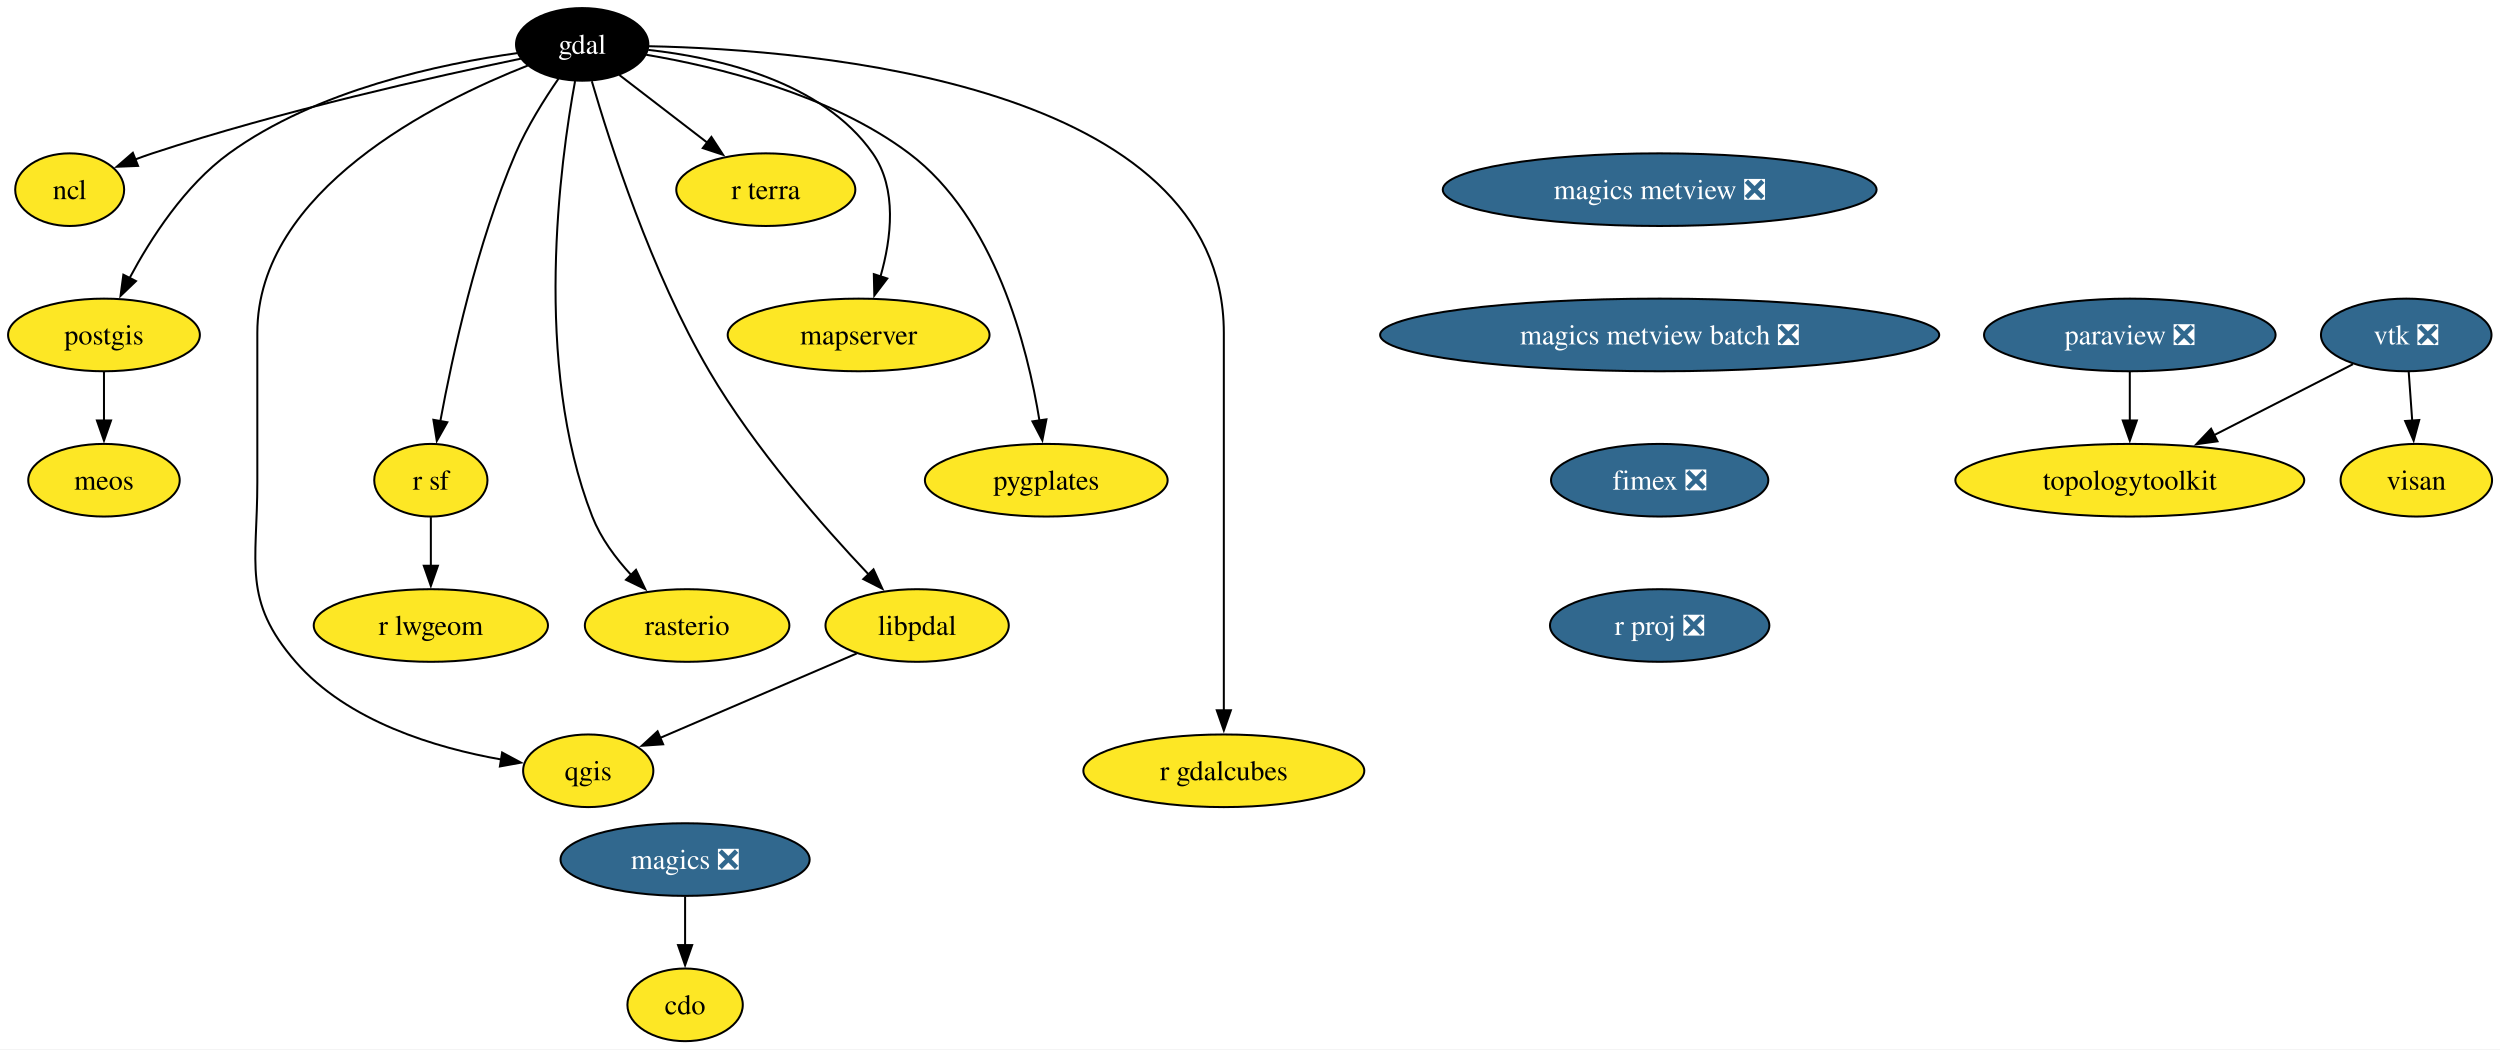
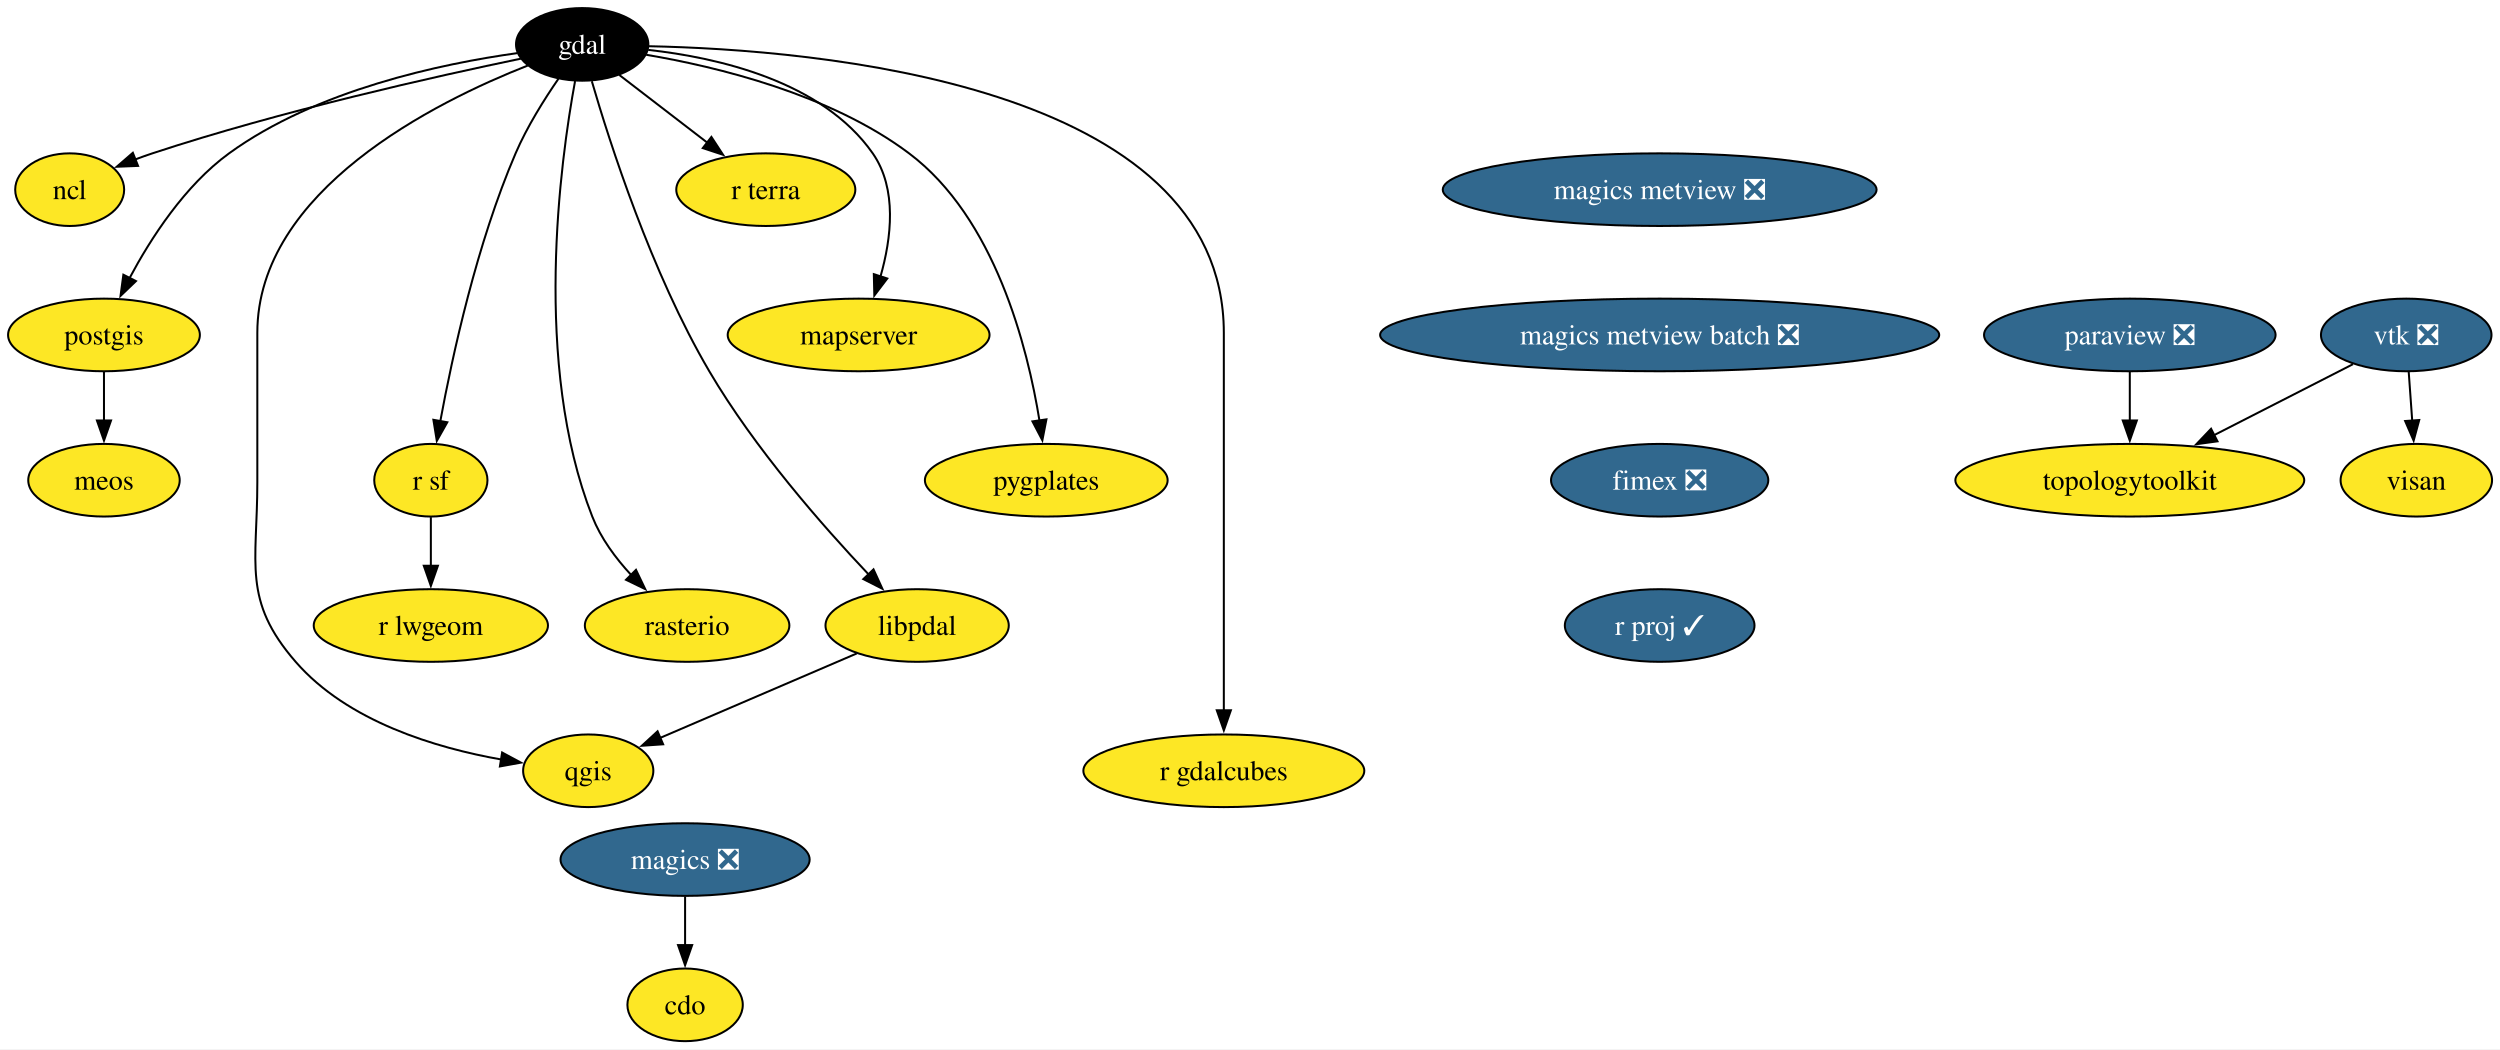
<svg xmlns="http://www.w3.org/2000/svg" xmlns:xlink="http://www.w3.org/1999/xlink" width="1239pt" height="520pt" viewBox="0.00 0.00 1239.00 520.00">
  <g id="graph0" class="graph" transform="scale(1 1) rotate(0) translate(4 516)">
    <polygon fill="white" stroke="none" points="-4,4 -4,-516 1235.06,-516 1235.06,4 -4,4" />
    <g id="node1" class="node">
      <g id="a_node1">
        <a xlink:href="https://github.com/conda-forge/cdo-feedstock" xlink:title="cdo">
          <ellipse fill="#fde725" stroke="black" cx="335.53" cy="-18" rx="28.59" ry="18" />
          <text xml:space="preserve" text-anchor="middle" x="335.53" y="-13.32" font-family="Times,serif" font-size="14.00">cdo</text>
        </a>
      </g>
    </g>
    <g id="node2" class="node">
      <g id="a_node2">
        <a xlink:href="https://github.com/conda-forge/gdal-feedstock" xlink:title="gdal">
          <ellipse fill="#000000" stroke="black" cx="284.53" cy="-494" rx="32.79" ry="18" />
          <text xml:space="preserve" text-anchor="middle" x="284.53" y="-489.32" font-family="Times,serif" font-size="14.00" fill="white">gdal</text>
        </a>
      </g>
    </g>
    <g id="node3" class="node">
      <g id="a_node3">
        <a xlink:href="https://github.com/conda-forge/ncl-feedstock" xlink:title="ncl">
          <ellipse fill="#fde725" stroke="black" cx="30.53" cy="-422" rx="27" ry="18" />
          <text xml:space="preserve" text-anchor="middle" x="30.53" y="-417.32" font-family="Times,serif" font-size="14.00">ncl</text>
        </a>
      </g>
    </g>
    <g id="edge1" class="edge">
      <path fill="none" stroke="black" d="M254.14,-486.93C212.45,-478.27 135.4,-461.06 71.53,-440 68.77,-439.09 65.94,-438.08 63.12,-437.02" />
      <polygon fill="black" stroke="black" points="64.42,-433.78 53.83,-433.35 61.84,-440.28 64.42,-433.78" />
    </g>
    <g id="node4" class="node">
      <g id="a_node4">
        <a xlink:href="https://github.com/conda-forge/postgis-feedstock" xlink:title="postgis">
          <ellipse fill="#fde725" stroke="black" cx="47.53" cy="-350" rx="47.53" ry="18" />
          <text xml:space="preserve" text-anchor="middle" x="47.53" y="-345.32" font-family="Times,serif" font-size="14.00">postgis</text>
        </a>
      </g>
    </g>
    <g id="edge2" class="edge">
      <path fill="none" stroke="black" d="M252.34,-489.67C214.93,-484.45 152.8,-471.44 109.53,-440 87.57,-424.05 70.69,-397.86 60.12,-378.01" />
      <polygon fill="black" stroke="black" points="63.38,-376.69 55.73,-369.36 57.14,-379.86 63.38,-376.69" />
    </g>
    <g id="node5" class="node">
      <g id="a_node5">
        <a xlink:href="https://github.com/conda-forge/qgis-feedstock" xlink:title="qgis">
          <ellipse fill="#fde725" stroke="black" cx="287.53" cy="-134" rx="32.27" ry="18" />
          <text xml:space="preserve" text-anchor="middle" x="287.53" y="-129.32" font-family="Times,serif" font-size="14.00">qgis</text>
        </a>
      </g>
    </g>
    <g id="edge3" class="edge">
      <path fill="none" stroke="black" d="M257.58,-483.53C211.74,-465.5 123.53,-421.63 123.53,-351 123.53,-351 123.53,-351 123.53,-277 123.53,-236.55 116,-218.53 142.53,-188 168.24,-158.41 211.9,-145.33 244.61,-139.56" />
      <polygon fill="black" stroke="black" points="244.85,-143.06 254.18,-138.04 243.75,-136.15 244.85,-143.06" />
    </g>
    <g id="node6" class="node">
      <g id="a_node6">
        <a xlink:href="https://github.com/conda-forge/r-sf-feedstock" xlink:title="r sf">
          <ellipse fill="#fde725" stroke="black" cx="209.53" cy="-278" rx="28.06" ry="18" />
          <text xml:space="preserve" text-anchor="middle" x="209.53" y="-273.32" font-family="Times,serif" font-size="14.00">r sf</text>
        </a>
      </g>
    </g>
    <g id="edge4" class="edge">
      <path fill="none" stroke="black" d="M272.78,-476.99C265.77,-466.82 257.18,-453.14 251.53,-440 232.32,-395.33 220.21,-339.8 214.17,-307" />
      <polygon fill="black" stroke="black" points="217.68,-306.73 212.48,-297.49 210.79,-307.95 217.68,-306.73" />
    </g>
    <g id="node7" class="node">
      <g id="a_node7">
        <a xlink:href="https://github.com/conda-forge/rasterio-feedstock" xlink:title="rasterio">
          <ellipse fill="#fde725" stroke="black" cx="336.53" cy="-206" rx="50.68" ry="18" />
          <text xml:space="preserve" text-anchor="middle" x="336.53" y="-201.33" font-family="Times,serif" font-size="14.00">rasterio</text>
        </a>
      </g>
    </g>
    <g id="edge5" class="edge">
      <path fill="none" stroke="black" d="M281.01,-475.84C273.69,-436.17 259.85,-335.72 289.53,-260 293.72,-249.29 301.12,-239.33 308.83,-231.01" />
      <polygon fill="black" stroke="black" points="311.2,-233.59 315.78,-224.03 306.24,-228.65 311.2,-233.59" />
    </g>
    <g id="node8" class="node">
      <g id="a_node8">
        <a xlink:href="https://github.com/conda-forge/r-gdalcubes-feedstock" xlink:title="r gdalcubes">
          <ellipse fill="#fde725" stroke="black" cx="602.53" cy="-134" rx="69.62" ry="18" />
          <text xml:space="preserve" text-anchor="middle" x="602.53" y="-129.32" font-family="Times,serif" font-size="14.00">r gdalcubes</text>
        </a>
      </g>
    </g>
    <g id="edge6" class="edge">
      <path fill="none" stroke="black" d="M317.66,-493.09C399.1,-491.4 602.53,-474.8 602.53,-351 602.53,-351 602.53,-351 602.53,-277 602.53,-237.74 602.53,-192.38 602.53,-163.69" />
      <polygon fill="black" stroke="black" points="606.03,-164 602.53,-154 599.03,-164 606.03,-164" />
    </g>
    <g id="node9" class="node">
      <g id="a_node9">
        <a xlink:href="https://github.com/conda-forge/r-terra-feedstock" xlink:title="r terra">
          <ellipse fill="#fde725" stroke="black" cx="375.53" cy="-422" rx="44.37" ry="18" />
          <text xml:space="preserve" text-anchor="middle" x="375.53" y="-417.32" font-family="Times,serif" font-size="14.00">r terra</text>
        </a>
      </g>
    </g>
    <g id="edge7" class="edge">
      <path fill="none" stroke="black" d="M302.94,-478.83C315.47,-469.2 332.3,-456.25 346.6,-445.25" />
      <polygon fill="black" stroke="black" points="348.57,-448.15 354.36,-439.28 344.3,-442.6 348.57,-448.15" />
    </g>
    <g id="node10" class="node">
      <g id="a_node10">
        <a xlink:href="https://github.com/conda-forge/mapserver-feedstock" xlink:title="mapserver">
          <ellipse fill="#fde725" stroke="black" cx="421.53" cy="-350" rx="64.89" ry="18" />
          <text xml:space="preserve" text-anchor="middle" x="421.53" y="-345.32" font-family="Times,serif" font-size="14.00">mapserver</text>
        </a>
      </g>
    </g>
    <g id="edge8" class="edge">
      <path fill="none" stroke="black" d="M317.27,-491.27C351.46,-487.51 403.53,-475.83 428.53,-440 440.79,-422.42 437.76,-397.86 432.38,-378.99" />
      <polygon fill="black" stroke="black" points="435.73,-377.97 429.31,-369.53 429.07,-380.13 435.73,-377.97" />
    </g>
    <g id="node11" class="node">
      <g id="a_node11">
        <a xlink:href="https://github.com/conda-forge/pygplates-feedstock" xlink:title="pygplates">
          <ellipse fill="#fde725" stroke="black" cx="514.53" cy="-278" rx="60.15" ry="18" />
          <text xml:space="preserve" text-anchor="middle" x="514.53" y="-273.32" font-family="Times,serif" font-size="14.00">pygplates</text>
        </a>
      </g>
    </g>
    <g id="edge9" class="edge">
      <path fill="none" stroke="black" d="M316.27,-488.85C351.14,-482.96 407.38,-469.43 446.53,-440 489.09,-408 505.25,-344.2 511.21,-307.25" />
      <polygon fill="black" stroke="black" points="514.61,-308.17 512.59,-297.77 507.68,-307.16 514.61,-308.17" />
    </g>
    <g id="node12" class="node">
      <g id="a_node12">
        <a xlink:href="https://github.com/conda-forge/libpdal-feedstock" xlink:title="libpdal">
          <ellipse fill="#fde725" stroke="black" cx="450.53" cy="-206" rx="45.42" ry="18" />
          <text xml:space="preserve" text-anchor="middle" x="450.53" y="-201.33" font-family="Times,serif" font-size="14.00">libpdal</text>
        </a>
      </g>
    </g>
    <g id="edge10" class="edge">
      <path fill="none" stroke="black" d="M289.31,-475.74C298.15,-445.36 318.79,-380.91 347.53,-332 369.98,-293.78 403.83,-255.23 426.54,-231.25" />
      <polygon fill="black" stroke="black" points="428.91,-233.83 433.31,-224.2 423.86,-228.99 428.91,-233.83" />
    </g>
    <g id="node13" class="node">
      <g id="a_node13">
        <a xlink:href="https://github.com/conda-forge/meos-feedstock" xlink:title="meos">
          <ellipse fill="#fde725" stroke="black" cx="47.53" cy="-278" rx="37.53" ry="18" />
          <text xml:space="preserve" text-anchor="middle" x="47.53" y="-273.32" font-family="Times,serif" font-size="14.00">meos</text>
        </a>
      </g>
    </g>
    <g id="edge11" class="edge">
      <path fill="none" stroke="black" d="M47.53,-331.7C47.53,-324.41 47.53,-315.73 47.53,-307.54" />
      <polygon fill="black" stroke="black" points="51.03,-307.62 47.53,-297.62 44.03,-307.62 51.03,-307.62" />
    </g>
    <g id="node14" class="node">
      <g id="a_node14">
        <a xlink:href="https://github.com/conda-forge/r-lwgeom-feedstock" xlink:title="r lwgeom">
          <ellipse fill="#fde725" stroke="black" cx="209.53" cy="-206" rx="58.05" ry="18" />
          <text xml:space="preserve" text-anchor="middle" x="209.53" y="-201.33" font-family="Times,serif" font-size="14.00">r lwgeom</text>
        </a>
      </g>
    </g>
    <g id="edge12" class="edge">
      <path fill="none" stroke="black" d="M209.53,-259.7C209.53,-252.41 209.53,-243.73 209.53,-235.54" />
      <polygon fill="black" stroke="black" points="213.03,-235.62 209.53,-225.62 206.03,-235.62 213.03,-235.62" />
    </g>
    <g id="edge13" class="edge">
      <path fill="none" stroke="black" d="M420.63,-192.16C393.16,-180.37 352.42,-162.87 323.25,-150.34" />
      <polygon fill="black" stroke="black" points="324.65,-147.13 314.08,-146.4 321.89,-153.57 324.65,-147.13" />
    </g>
    <g id="node15" class="node">
      <g id="a_node15">
        <a xlink:href="https://github.com/conda-forge/magics-feedstock/pull/145" xlink:title="magics ❎">
          <ellipse fill="#31688e" stroke="black" cx="335.53" cy="-90" rx="61.73" ry="18" />
          <text xml:space="preserve" text-anchor="middle" x="335.53" y="-85.33" font-family="Times,serif" font-size="14.00" fill="white">magics ❎</text>
        </a>
      </g>
    </g>
    <g id="edge14" class="edge">
      <path fill="none" stroke="black" d="M335.53,-71.7C335.53,-64.41 335.53,-55.73 335.53,-47.54" />
      <polygon fill="black" stroke="black" points="339.03,-47.62 335.53,-37.62 332.03,-47.62 339.03,-47.62" />
    </g>
    <g id="node16" class="node">
      <g id="a_node16">
        <a xlink:href="https://github.com/conda-forge/paraview-feedstock/pull/292" xlink:title="paraview ❎">
          <ellipse fill="#31688e" stroke="black" cx="1051.53" cy="-350" rx="72.25" ry="18" />
          <text xml:space="preserve" text-anchor="middle" x="1051.53" y="-345.32" font-family="Times,serif" font-size="14.00" fill="white">paraview ❎</text>
        </a>
      </g>
    </g>
    <g id="node17" class="node">
      <g id="a_node17">
        <a xlink:href="https://github.com/conda-forge/topologytoolkit-feedstock" xlink:title="topologytoolkit">
          <ellipse fill="#fde725" stroke="black" cx="1051.53" cy="-278" rx="86.46" ry="18" />
          <text xml:space="preserve" text-anchor="middle" x="1051.53" y="-273.32" font-family="Times,serif" font-size="14.00">topologytoolkit</text>
        </a>
      </g>
    </g>
    <g id="edge15" class="edge">
      <path fill="none" stroke="black" d="M1051.53,-331.7C1051.53,-324.41 1051.53,-315.73 1051.53,-307.54" />
      <polygon fill="black" stroke="black" points="1055.03,-307.62 1051.53,-297.62 1048.03,-307.62 1055.03,-307.62" />
    </g>
    <g id="node18" class="node">
      <g id="a_node18">
        <a xlink:href="https://github.com/conda-forge/vtk-feedstock/pull/402" xlink:title="vtk ❎">
          <ellipse fill="#31688e" stroke="black" cx="1188.53" cy="-350" rx="42.26" ry="18" />
          <text xml:space="preserve" text-anchor="middle" x="1188.53" y="-345.32" font-family="Times,serif" font-size="14.00" fill="white">vtk ❎</text>
        </a>
      </g>
    </g>
    <g id="edge16" class="edge">
      <path fill="none" stroke="black" d="M1162.11,-335.5C1142.64,-325.56 1115.77,-311.83 1093.4,-300.39" />
      <polygon fill="black" stroke="black" points="1094.99,-297.28 1084.5,-295.85 1091.81,-303.51 1094.99,-297.28" />
    </g>
    <g id="node19" class="node">
      <g id="a_node19">
        <a xlink:href="https://github.com/conda-forge/visan-feedstock" xlink:title="visan">
          <ellipse fill="#fde725" stroke="black" cx="1193.53" cy="-278" rx="37.53" ry="18" />
          <text xml:space="preserve" text-anchor="middle" x="1193.53" y="-273.32" font-family="Times,serif" font-size="14.00">visan</text>
        </a>
      </g>
    </g>
    <g id="edge17" class="edge">
      <path fill="none" stroke="black" d="M1189.76,-331.7C1190.28,-324.41 1190.9,-315.73 1191.49,-307.54" />
      <polygon fill="black" stroke="black" points="1194.97,-307.84 1192.2,-297.61 1187.99,-307.34 1194.97,-307.84" />
    </g>
    <g id="node20" class="node">
      <g id="a_node20">
        <a xlink:href="https://github.com/conda-forge/magics-metview-feedstock/pull/85" xlink:title="magics metview ❎">
          <ellipse fill="#31688e" stroke="black" cx="818.53" cy="-422" rx="107.5" ry="18" />
          <text xml:space="preserve" text-anchor="middle" x="818.53" y="-417.32" font-family="Times,serif" font-size="14.00" fill="white">magics metview ❎</text>
        </a>
      </g>
    </g>
    <g id="node21" class="node">
      <g id="a_node21">
        <a xlink:href="https://github.com/conda-forge/magics-metview-batch-feedstock/pull/76" xlink:title="magics metview batch ❎">
          <ellipse fill="#31688e" stroke="black" cx="818.53" cy="-350" rx="138.54" ry="18" />
          <text xml:space="preserve" text-anchor="middle" x="818.53" y="-345.32" font-family="Times,serif" font-size="14.00" fill="white">magics metview batch ❎</text>
        </a>
      </g>
    </g>
    <g id="node22" class="node">
      <g id="a_node22">
        <a xlink:href="https://github.com/conda-forge/fimex-feedstock/pull/93" xlink:title="fimex ❎">
          <ellipse fill="#31688e" stroke="black" cx="818.53" cy="-278" rx="53.84" ry="18" />
          <text xml:space="preserve" text-anchor="middle" x="818.53" y="-273.32" font-family="Times,serif" font-size="14.00" fill="white">fimex ❎</text>
        </a>
      </g>
    </g>
    <g id="node23" class="node">
      <g id="a_node23">
-         <a xlink:href="https://github.com/conda-forge/r-proj-feedstock/pull/14" xlink:title="r proj ❎">
-           <ellipse fill="#31688e" stroke="black" cx="818.53" cy="-206" rx="54.36" ry="18" />
-           <text xml:space="preserve" text-anchor="middle" x="818.53" y="-201.32" font-family="Times,serif" font-size="14.00" fill="white">r proj ❎</text>
+         <a xlink:href="https://github.com/conda-forge/r-proj-feedstock/pull/14" xlink:title="r proj ✓">
+           <ellipse fill="#31688e" stroke="black" cx="818.53" cy="-206" rx="47" ry="18" />
+           <text xml:space="preserve" text-anchor="middle" x="818.53" y="-201.32" font-family="Times,serif" font-size="14.00" fill="white">r proj ✓</text>
        </a>
      </g>
    </g>
  </g>
</svg>
